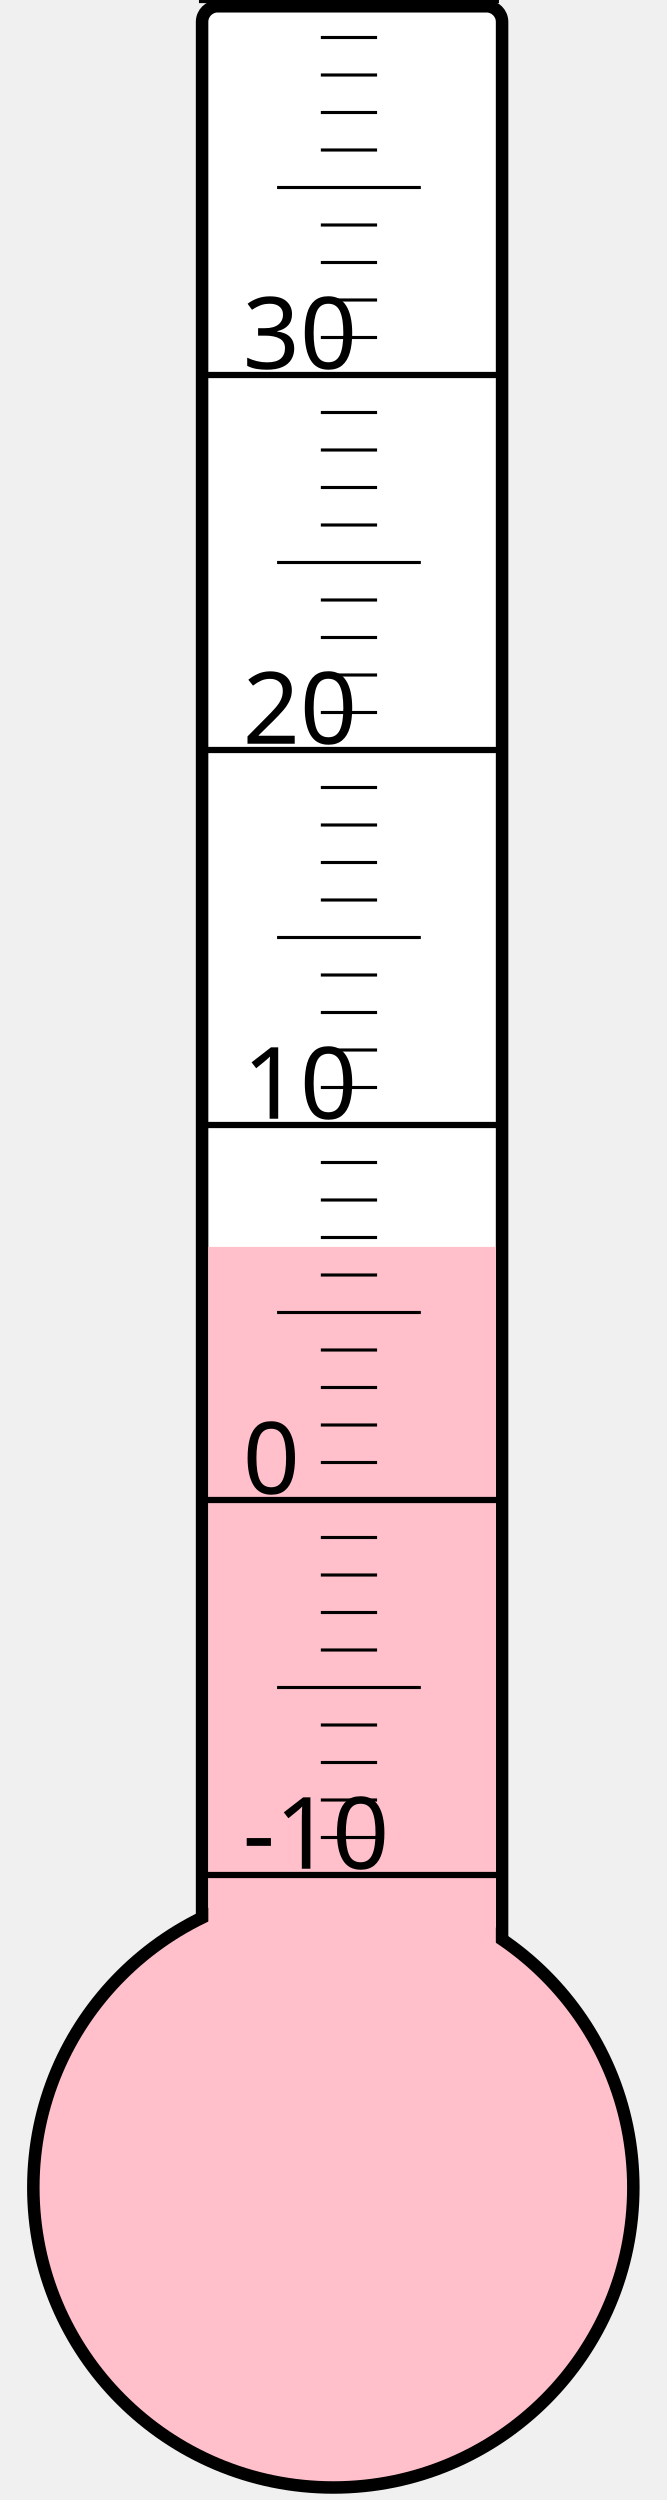
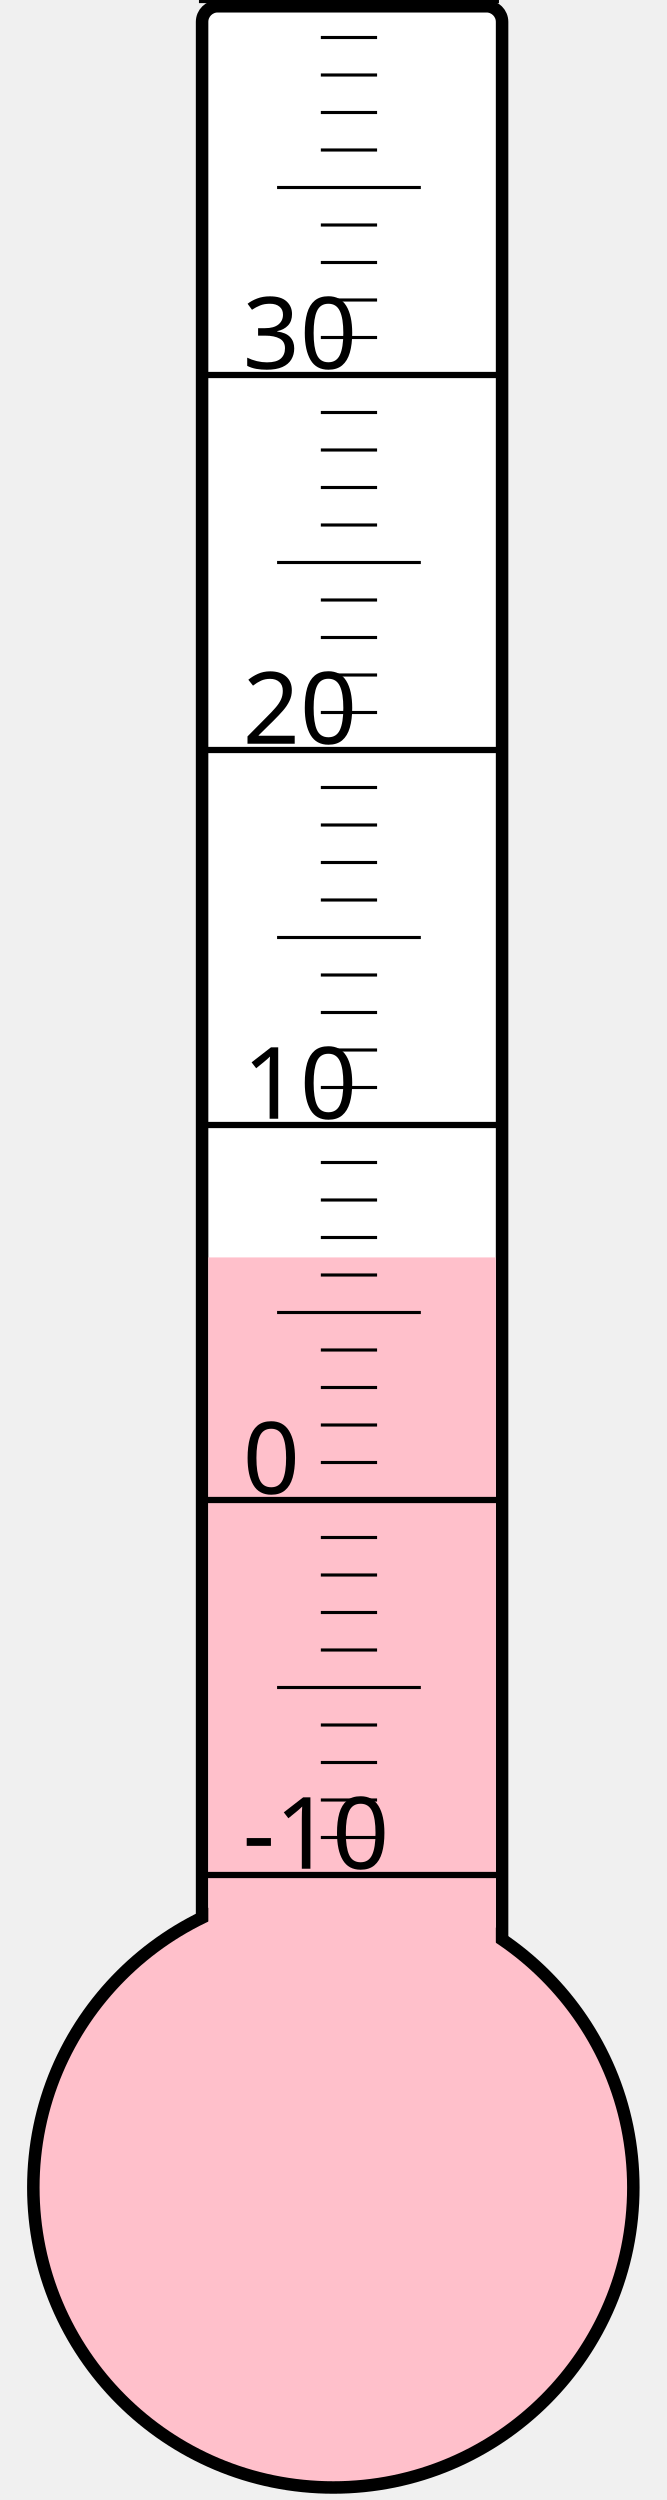
<svg xmlns="http://www.w3.org/2000/svg" width="40px" height="150px" viewBox="0 0 200 800">
  <rect width="200" height="800" x="0" y="0" style="fill: #ffffeb; fill-opacity: 0;" />
  <rect width="96" height="680" x="58" y="2" rx="5" ry="5" style="fill: white; fill-opacity: 1; stroke: black; stroke-width: 4;" />
  <circle cx="100" cy="700" r="96" style="fill: pink; stroke: black; stroke-width: 4;" />
-   <rect width="92" height="301.0" x="60" y="399.0" style="fill: pink; fill-opacity: 1; stroke-width: 0;" />
+   <rect width="92" height="297.625" x="60" y="402.375" style="fill: pink; fill-opacity: 1; stroke-width: 0;" />
  <text x="71" y="598" style="font-family: sans-serif; font-size: 24pt;">-10</text>
  <text x="71" y="478" style="font-family: sans-serif; font-size: 24pt;">0</text>
  <text x="71" y="358" style="font-family: sans-serif; font-size: 24pt;">10</text>
  <text x="71" y="238" style="font-family: sans-serif; font-size: 24pt;">20</text>
  <text x="71" y="118" style="font-family: sans-serif; font-size: 24pt;">30</text>
  <g style="stroke: black;">
    <line x1="57" y1="600" x2="153" y2="600" style="stroke-width: 2;" />
    <line x1="96" y1="588" x2="114" y2="588" style="stroke-width: 1;" />
    <line x1="96" y1="576" x2="114" y2="576" style="stroke-width: 1;" />
    <line x1="96" y1="564" x2="114" y2="564" style="stroke-width: 1;" />
    <line x1="96" y1="552" x2="114" y2="552" style="stroke-width: 1;" />
    <line x1="82" y1="540" x2="128" y2="540" style="stroke-width: 1;" />
    <line x1="96" y1="528" x2="114" y2="528" style="stroke-width: 1;" />
    <line x1="96" y1="516" x2="114" y2="516" style="stroke-width: 1;" />
    <line x1="96" y1="504" x2="114" y2="504" style="stroke-width: 1;" />
    <line x1="96" y1="492" x2="114" y2="492" style="stroke-width: 1;" />
    <line x1="57" y1="480" x2="153" y2="480" style="stroke-width: 2;" />
    <line x1="96" y1="468" x2="114" y2="468" style="stroke-width: 1;" />
    <line x1="96" y1="456" x2="114" y2="456" style="stroke-width: 1;" />
    <line x1="96" y1="444" x2="114" y2="444" style="stroke-width: 1;" />
    <line x1="96" y1="432" x2="114" y2="432" style="stroke-width: 1;" />
    <line x1="82" y1="420" x2="128" y2="420" style="stroke-width: 1;" />
    <line x1="96" y1="408" x2="114" y2="408" style="stroke-width: 1;" />
    <line x1="96" y1="396" x2="114" y2="396" style="stroke-width: 1;" />
    <line x1="96" y1="384" x2="114" y2="384" style="stroke-width: 1;" />
    <line x1="96" y1="372" x2="114" y2="372" style="stroke-width: 1;" />
    <line x1="57" y1="360" x2="153" y2="360" style="stroke-width: 2;" />
    <line x1="96" y1="348" x2="114" y2="348" style="stroke-width: 1;" />
    <line x1="96" y1="336" x2="114" y2="336" style="stroke-width: 1;" />
    <line x1="96" y1="324" x2="114" y2="324" style="stroke-width: 1;" />
    <line x1="96" y1="312" x2="114" y2="312" style="stroke-width: 1;" />
    <line x1="82" y1="300" x2="128" y2="300" style="stroke-width: 1;" />
    <line x1="96" y1="288" x2="114" y2="288" style="stroke-width: 1;" />
    <line x1="96" y1="276" x2="114" y2="276" style="stroke-width: 1;" />
    <line x1="96" y1="264" x2="114" y2="264" style="stroke-width: 1;" />
    <line x1="96" y1="252" x2="114" y2="252" style="stroke-width: 1;" />
    <line x1="57" y1="240" x2="153" y2="240" style="stroke-width: 2;" />
    <line x1="96" y1="228" x2="114" y2="228" style="stroke-width: 1;" />
    <line x1="96" y1="216" x2="114" y2="216" style="stroke-width: 1;" />
    <line x1="96" y1="204" x2="114" y2="204" style="stroke-width: 1;" />
    <line x1="96" y1="192" x2="114" y2="192" style="stroke-width: 1;" />
    <line x1="82" y1="180" x2="128" y2="180" style="stroke-width: 1;" />
    <line x1="96" y1="168" x2="114" y2="168" style="stroke-width: 1;" />
    <line x1="96" y1="156" x2="114" y2="156" style="stroke-width: 1;" />
    <line x1="96" y1="144" x2="114" y2="144" style="stroke-width: 1;" />
    <line x1="96" y1="132" x2="114" y2="132" style="stroke-width: 1;" />
    <line x1="57" y1="120" x2="153" y2="120" style="stroke-width: 2;" />
    <line x1="96" y1="108" x2="114" y2="108" style="stroke-width: 1;" />
    <line x1="96" y1="96" x2="114" y2="96" style="stroke-width: 1;" />
    <line x1="96" y1="84" x2="114" y2="84" style="stroke-width: 1;" />
    <line x1="96" y1="72" x2="114" y2="72" style="stroke-width: 1;" />
    <line x1="82" y1="60" x2="128" y2="60" style="stroke-width: 1;" />
    <line x1="96" y1="48" x2="114" y2="48" style="stroke-width: 1;" />
    <line x1="96" y1="36" x2="114" y2="36" style="stroke-width: 1;" />
    <line x1="96" y1="24" x2="114" y2="24" style="stroke-width: 1;" />
    <line x1="96" y1="12" x2="114" y2="12" style="stroke-width: 1;" />
    <line x1="57" y1="0" x2="153" y2="0" style="stroke-width: 2;" />
  </g>
</svg>
